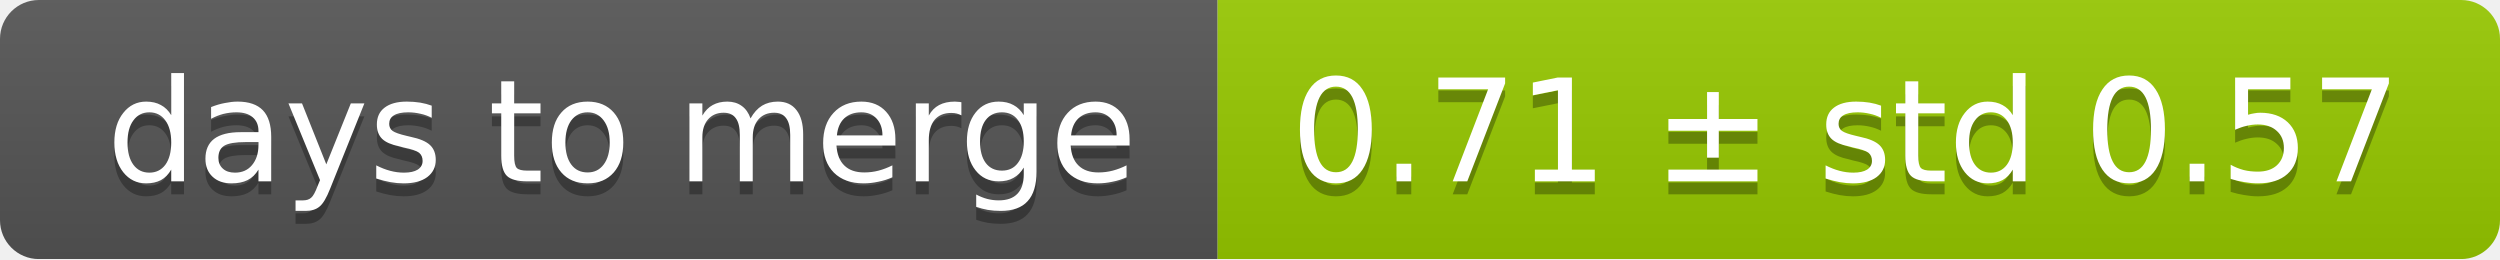
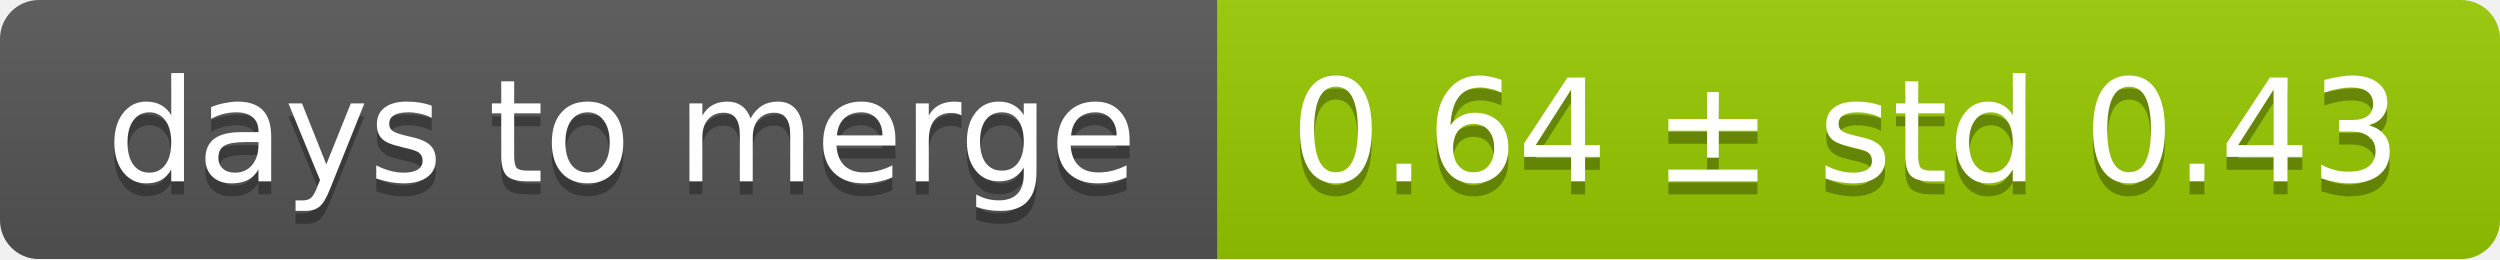
<svg xmlns="http://www.w3.org/2000/svg" width="193" height="20">
  <linearGradient id="smooth" x2="0" y2="100%">
    <stop offset="0" stop-color="#bbb" stop-opacity=".1" />
    <stop offset="1" stop-opacity=".1" />
  </linearGradient>
  <mask id="round">
    <rect width="193" height="20" rx="3" fill="#fff" />
  </mask>
  <g mask="url(#round)">
    <rect width="94" height="20" fill="#555" />
    <rect x="94" width="99" height="20" fill="#97ca00" />
    <rect width="193" height="20" fill="url(#smooth)" />
  </g>
  <g fill="#fff" text-anchor="middle" font-family="DejaVu Sans,Verdana,Geneva,sans-serif" font-size="11">
    <text x="48" y="15" fill="#010101" fill-opacity=".3">days to merge</text>
    <text x="48" y="14">days to merge</text>
-     <text x="142.5" y="15" fill="#010101" fill-opacity=".3">0.71 ± std 0.57</text>
-     <text x="142.5" y="14">0.71 ± std 0.57</text>
+     <text x="142.5" y="15" fill="#010101" fill-opacity=".3">0.64 ± std 0.43</text>
+     <text x="142.5" y="14">0.64 ± std 0.43</text>
  </g>
</svg>
